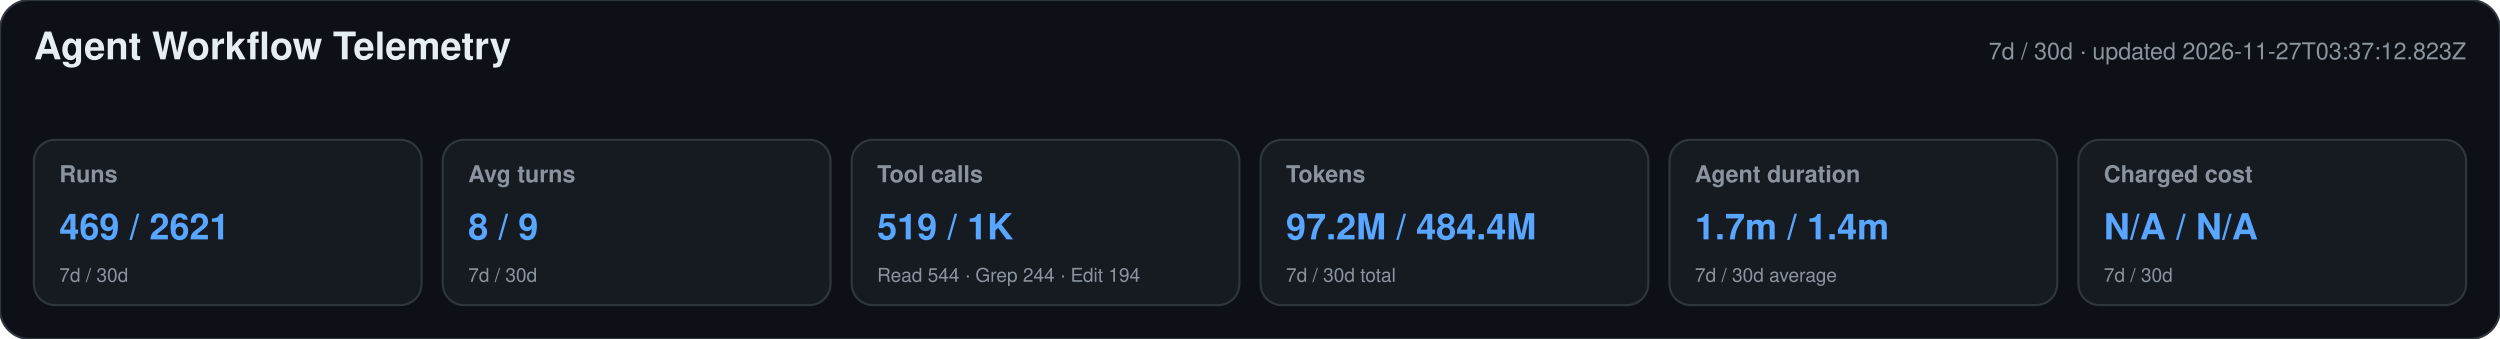
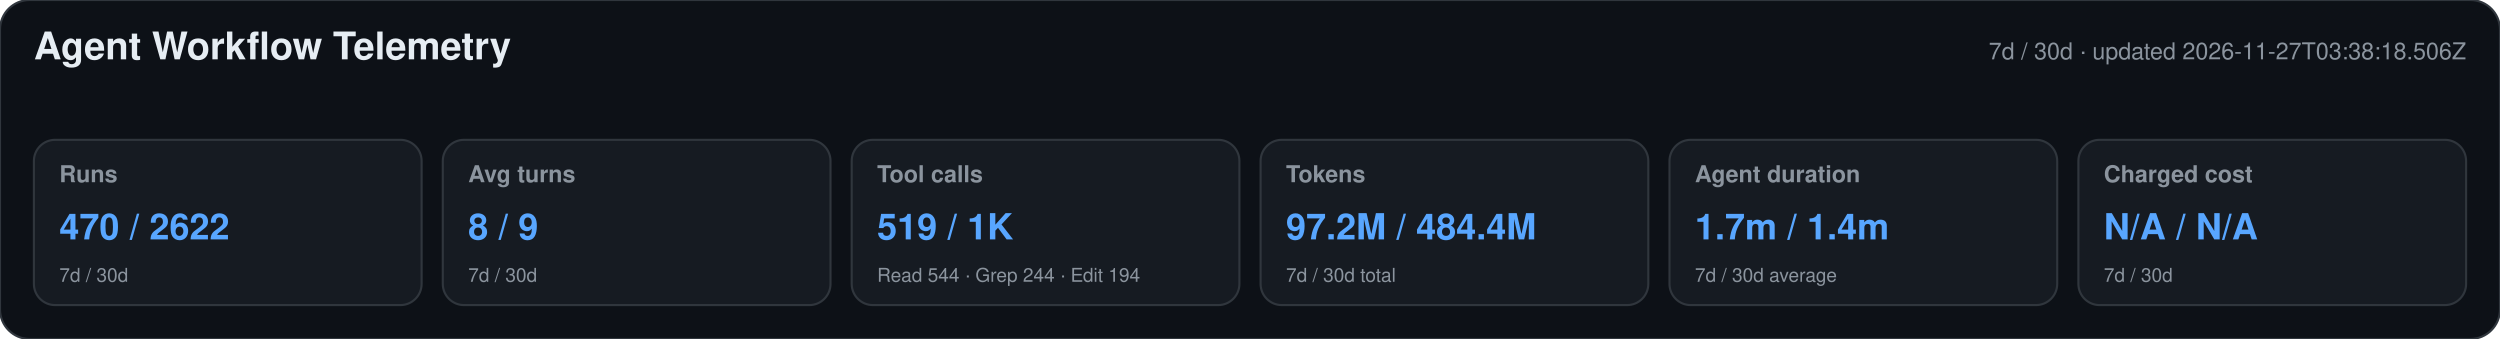
<svg xmlns="http://www.w3.org/2000/svg" width="1180" height="160" viewBox="0 0 1180 160" role="img" aria-labelledby="title desc">
  <style>text{font-family:-apple-system,BlinkMacSystemFont,"Segoe UI",Helvetica,Arial,sans-serif}.heading{font-size:18px;font-weight:650;fill:#e6edf3}.meta,.label,.secondary{fill:#8b949e}.meta,.label{font-size:11px}.label{font-weight:600}.primary{font-size:17px;font-weight:700;fill:#58a6ff}.secondary{font-size:9px}</style>
  <rect width="1180" height="160" rx="14" fill="#0d1117" stroke="#30363d" />
  <text x="16" y="28" class="heading">Agent Workflow Telemetry</text>
-   <text x="1164" y="28" text-anchor="end" class="meta">7d / 30d · updated 2026-11-27T03:37:12.823Z</text>
+   <text x="1164" y="28" text-anchor="end" class="meta">7d / 30d · updated 2026-11-27T03:38:18.506Z</text>
  <g>
    <rect x="16" y="66" width="183" height="78" rx="10" fill="#161b22" stroke="#30363d" />
    <text x="28" y="86" class="label">Runs</text>
-     <text x="28" y="113" class="primary">469 / 2621</text>
+     <text x="28" y="113" class="primary">470 / 2622</text>
    <text x="28" y="133" class="secondary">7d / 30d</text>
  </g>
  <g>
    <rect x="209" y="66" width="183" height="78" rx="10" fill="#161b22" stroke="#30363d" />
    <text x="221" y="86" class="label">Avg turns</text>
    <text x="221" y="113" class="primary">8 / 9</text>
    <text x="221" y="133" class="secondary">7d / 30d</text>
  </g>
  <g>
    <rect x="402" y="66" width="183" height="78" rx="10" fill="#161b22" stroke="#30363d" />
    <text x="414" y="86" class="label">Tool calls</text>
    <text x="414" y="113" class="primary">519 / 1K</text>
    <text x="414" y="133" class="secondary">Read 544 · Grep 244 · Edit 194</text>
  </g>
  <g>
    <rect x="595" y="66" width="183" height="78" rx="10" fill="#161b22" stroke="#30363d" />
    <text x="607" y="86" class="label">Tokens</text>
    <text x="607" y="113" class="primary">97.2M / 484.4M</text>
    <text x="607" y="133" class="secondary">7d / 30d total</text>
  </g>
  <g>
    <rect x="788" y="66" width="183" height="78" rx="10" fill="#161b22" stroke="#30363d" />
    <text x="800" y="86" class="label">Agent duration</text>
    <text x="800" y="113" class="primary">1.7m / 1.4m</text>
    <text x="800" y="133" class="secondary">7d / 30d average</text>
  </g>
  <g>
    <rect x="981" y="66" width="183" height="78" rx="10" fill="#161b22" stroke="#30363d" />
    <text x="993" y="86" class="label">Charged cost</text>
    <text x="993" y="113" class="primary">N/A / N/A</text>
    <text x="993" y="133" class="secondary">7d / 30d</text>
  </g>
</svg>
